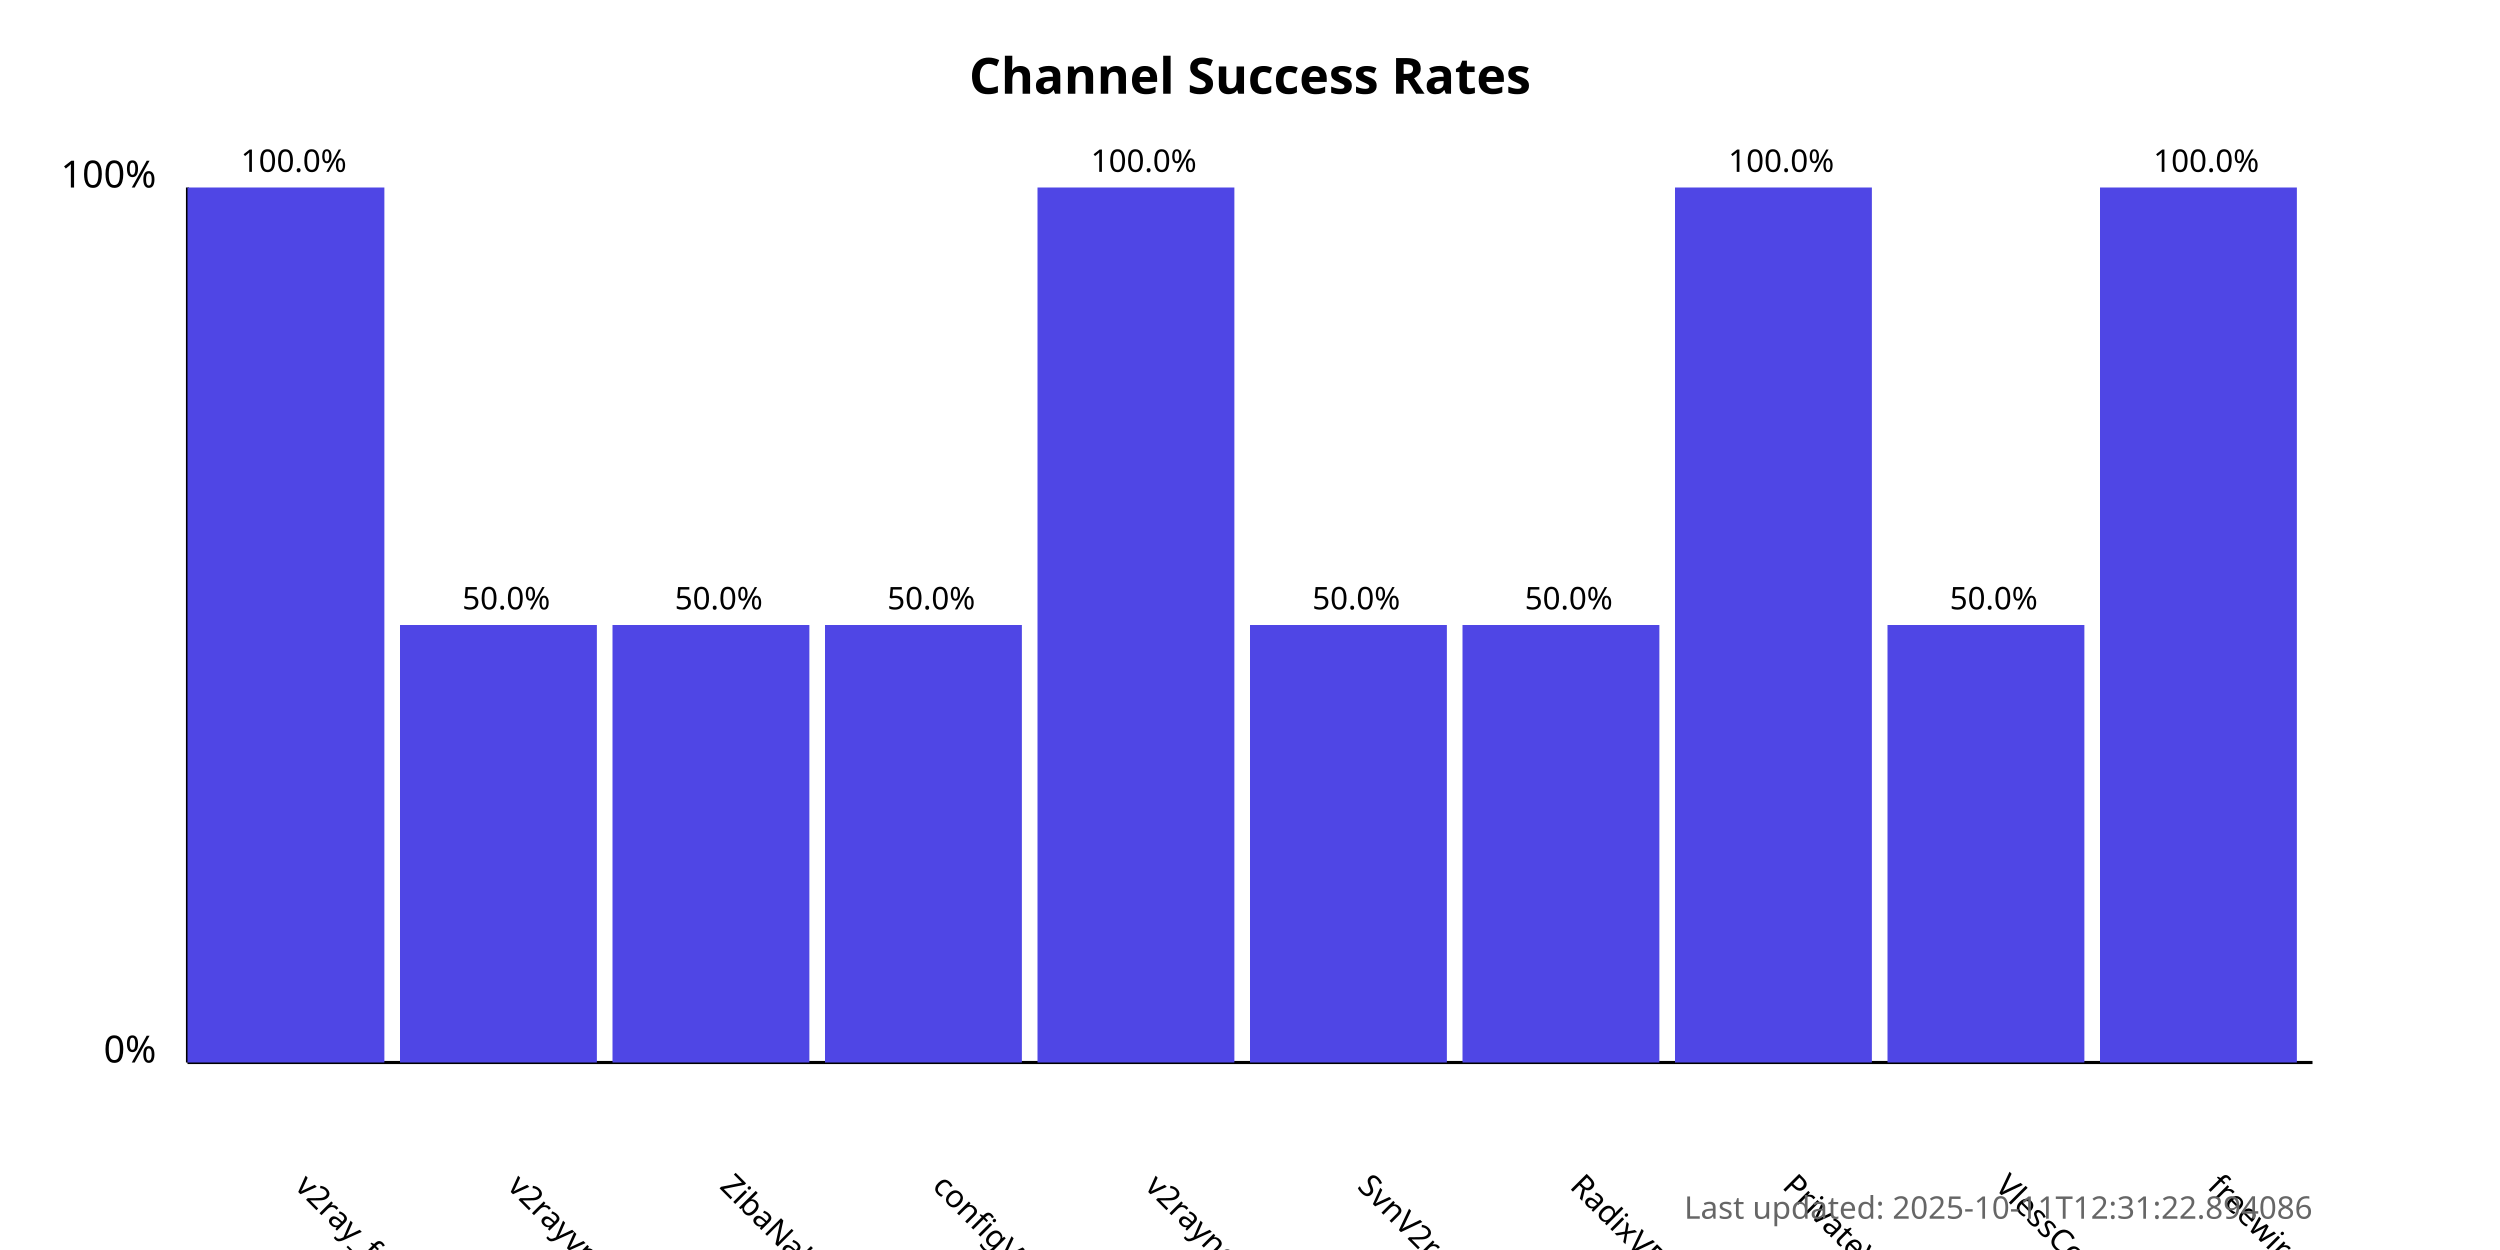
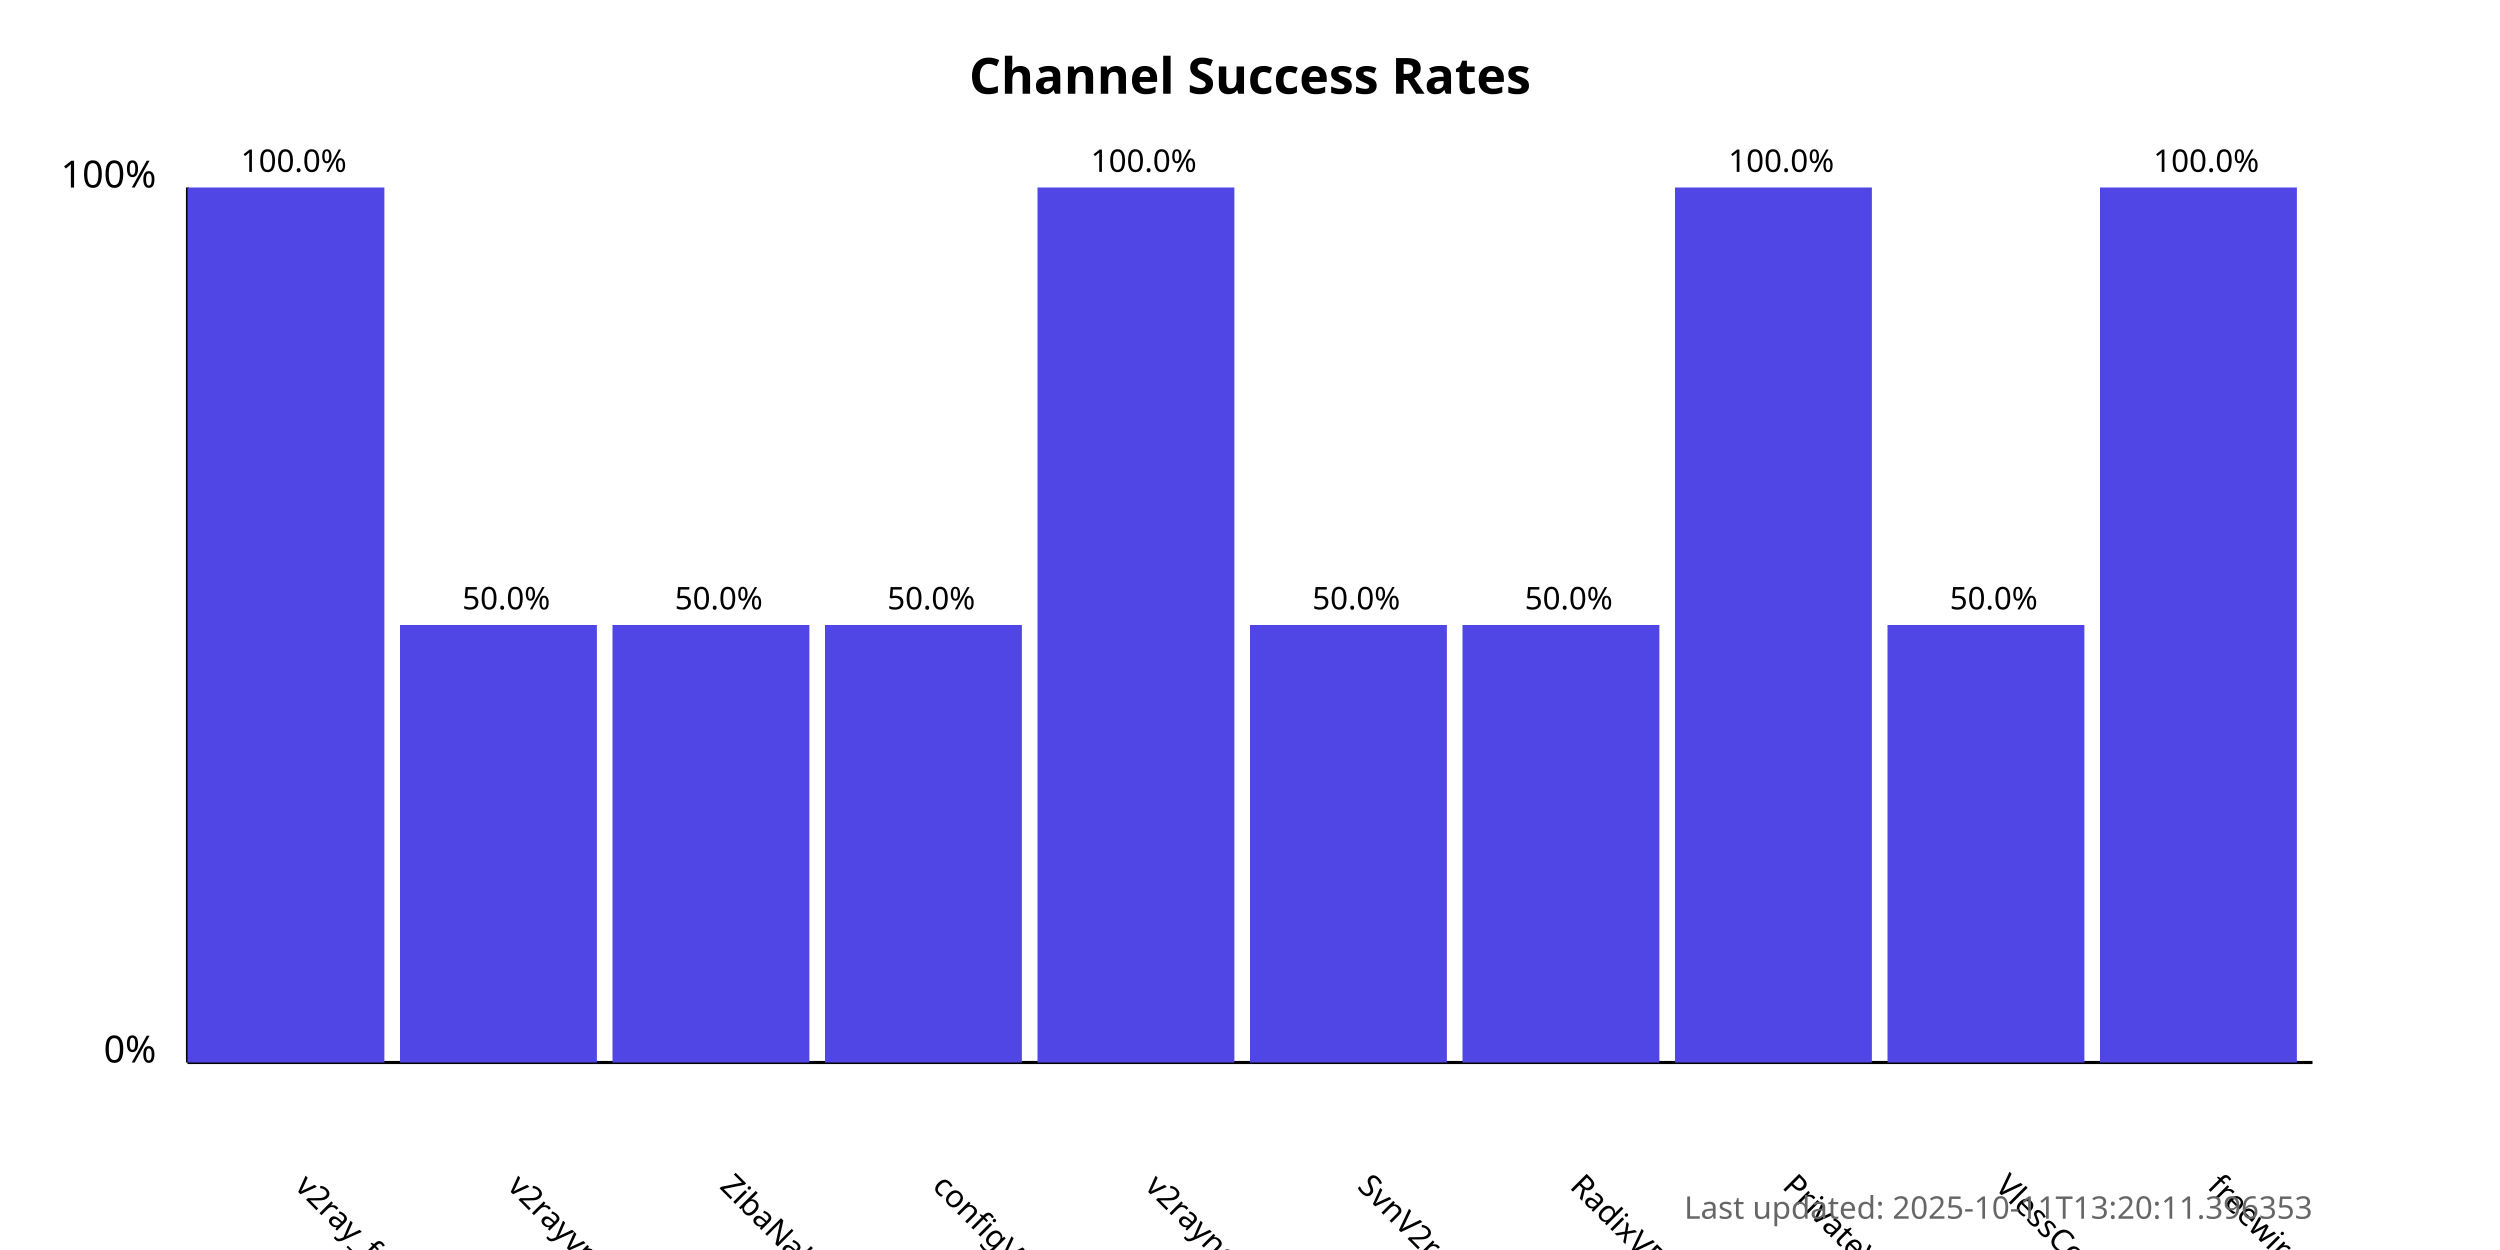
<svg xmlns="http://www.w3.org/2000/svg" width="800" height="400">
  <style>
            .chart-title { font: bold 16px sans-serif; }
            .axis-label { font: 12px sans-serif; }
            .tick-label { font: 10px sans-serif; }
            .bar { fill: #4f46e5; }
            .bar:hover { fill: #6366f1; }
            .timestamp { font: 10px sans-serif; fill: #666; }
        </style>
  <text x="400.0" y="30" text-anchor="middle" class="chart-title">
            Channel Success Rates
        </text>
  <line x1="60" y1="340" x2="60" y2="60" stroke="black" stroke-width="1" />
  <line x1="60" y1="340" x2="740" y2="340" stroke="black" stroke-width="1" />
  <text x="50" y="340" text-anchor="end" class="axis-label">0%</text>
  <text x="50" y="60" text-anchor="end" class="axis-label">100%</text>
  <g>
    <rect x="60" y="60.0" width="63.0" height="280.0" class="bar" />
    <text x="94.0" y="380" transform="rotate(45, 94.0, 380)" text-anchor="start" class="tick-label">
                v2ray_free_conf
            </text>
    <text x="94.0" y="55.0" text-anchor="middle" class="tick-label">
                100.0%
            </text>
  </g>
  <g>
    <rect x="128.0" y="200.0" width="63.0" height="140.0" class="bar" />
    <text x="162.0" y="380" transform="rotate(45, 162.0, 380)" text-anchor="start" class="tick-label">
                v2rayvpno
            </text>
    <text x="162.0" y="195.0" text-anchor="middle" class="tick-label">
                50.0%
            </text>
  </g>
  <g>
    <rect x="196.0" y="200.0" width="63.0" height="140.0" class="bar" />
    <text x="230.0" y="380" transform="rotate(45, 230.0, 380)" text-anchor="start" class="tick-label">
                ZibaNabz
            </text>
    <text x="230.0" y="195.0" text-anchor="middle" class="tick-label">
                50.0%
            </text>
  </g>
  <g>
    <rect x="264.0" y="200.0" width="63.0" height="140.0" class="bar" />
    <text x="298.0" y="380" transform="rotate(45, 298.0, 380)" text-anchor="start" class="tick-label">
                configV2rayForFree
            </text>
    <text x="298.0" y="195.0" text-anchor="middle" class="tick-label">
                50.0%
            </text>
  </g>
  <g>
    <rect x="332.0" y="60.0" width="63.0" height="280.0" class="bar" />
    <text x="366.0" y="380" transform="rotate(45, 366.0, 380)" text-anchor="start" class="tick-label">
                v2rayngvpn
            </text>
    <text x="366.0" y="55.0" text-anchor="middle" class="tick-label">
                100.0%
            </text>
  </g>
  <g>
    <rect x="400.0" y="200.0" width="63.0" height="140.0" class="bar" />
    <text x="434.0" y="380" transform="rotate(45, 434.0, 380)" text-anchor="start" class="tick-label">
                SvnV2ray
            </text>
    <text x="434.0" y="195.0" text-anchor="middle" class="tick-label">
                50.0%
            </text>
  </g>
  <g>
    <rect x="468.0" y="200.0" width="63.0" height="140.0" class="bar" />
    <text x="502.0" y="380" transform="rotate(45, 502.0, 380)" text-anchor="start" class="tick-label">
                RadixVPN
            </text>
    <text x="502.0" y="195.0" text-anchor="middle" class="tick-label">
                50.0%
            </text>
  </g>
  <g>
    <rect x="536.0" y="60.0" width="63.0" height="280.0" class="bar" />
    <text x="570.0" y="380" transform="rotate(45, 570.0, 380)" text-anchor="start" class="tick-label">
                PrivateVPNs
            </text>
    <text x="570.0" y="55.0" text-anchor="middle" class="tick-label">
                100.0%
            </text>
  </g>
  <g>
    <rect x="604.0" y="200.0" width="63.0" height="140.0" class="bar" />
    <text x="638.0" y="380" transform="rotate(45, 638.0, 380)" text-anchor="start" class="tick-label">
                VlessConfig
            </text>
    <text x="638.0" y="195.0" text-anchor="middle" class="tick-label">
                50.0%
            </text>
  </g>
  <g>
    <rect x="672.0" y="60.0" width="63.0" height="280.0" class="bar" />
    <text x="706.0" y="380" transform="rotate(45, 706.0, 380)" text-anchor="start" class="tick-label">
                freewireguard
            </text>
    <text x="706.0" y="55.0" text-anchor="middle" class="tick-label">
                100.0%
            </text>
  </g>
  <text x="740" y="390" text-anchor="end" class="timestamp">
-             Last updated: 2025-10-11T12:31:22.894086
+             Last updated: 2025-10-11T13:20:11.396353
        </text>
</svg>
